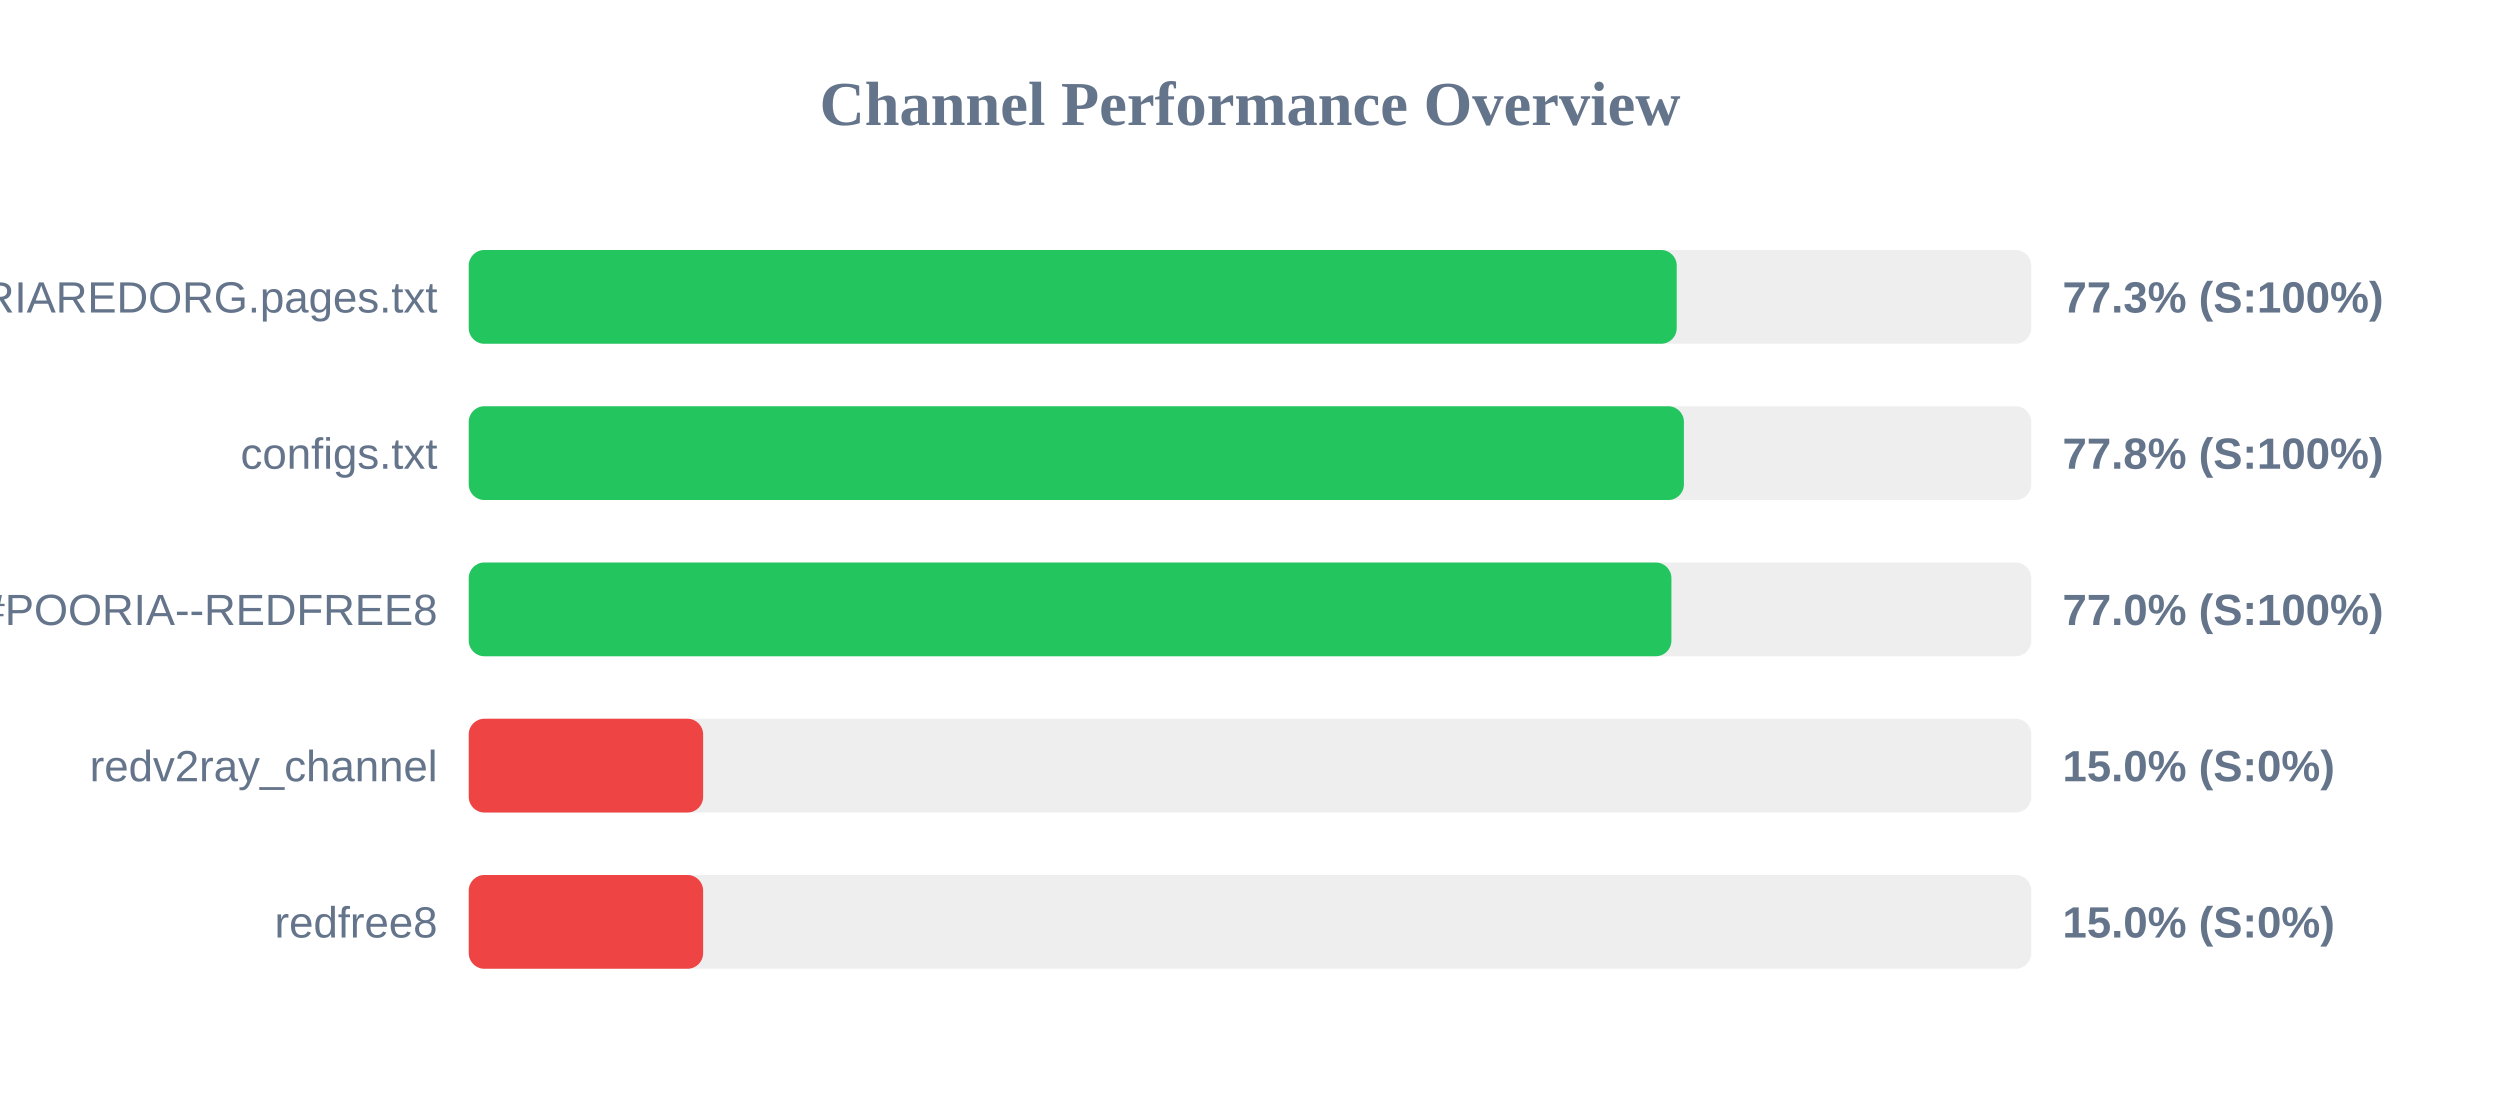
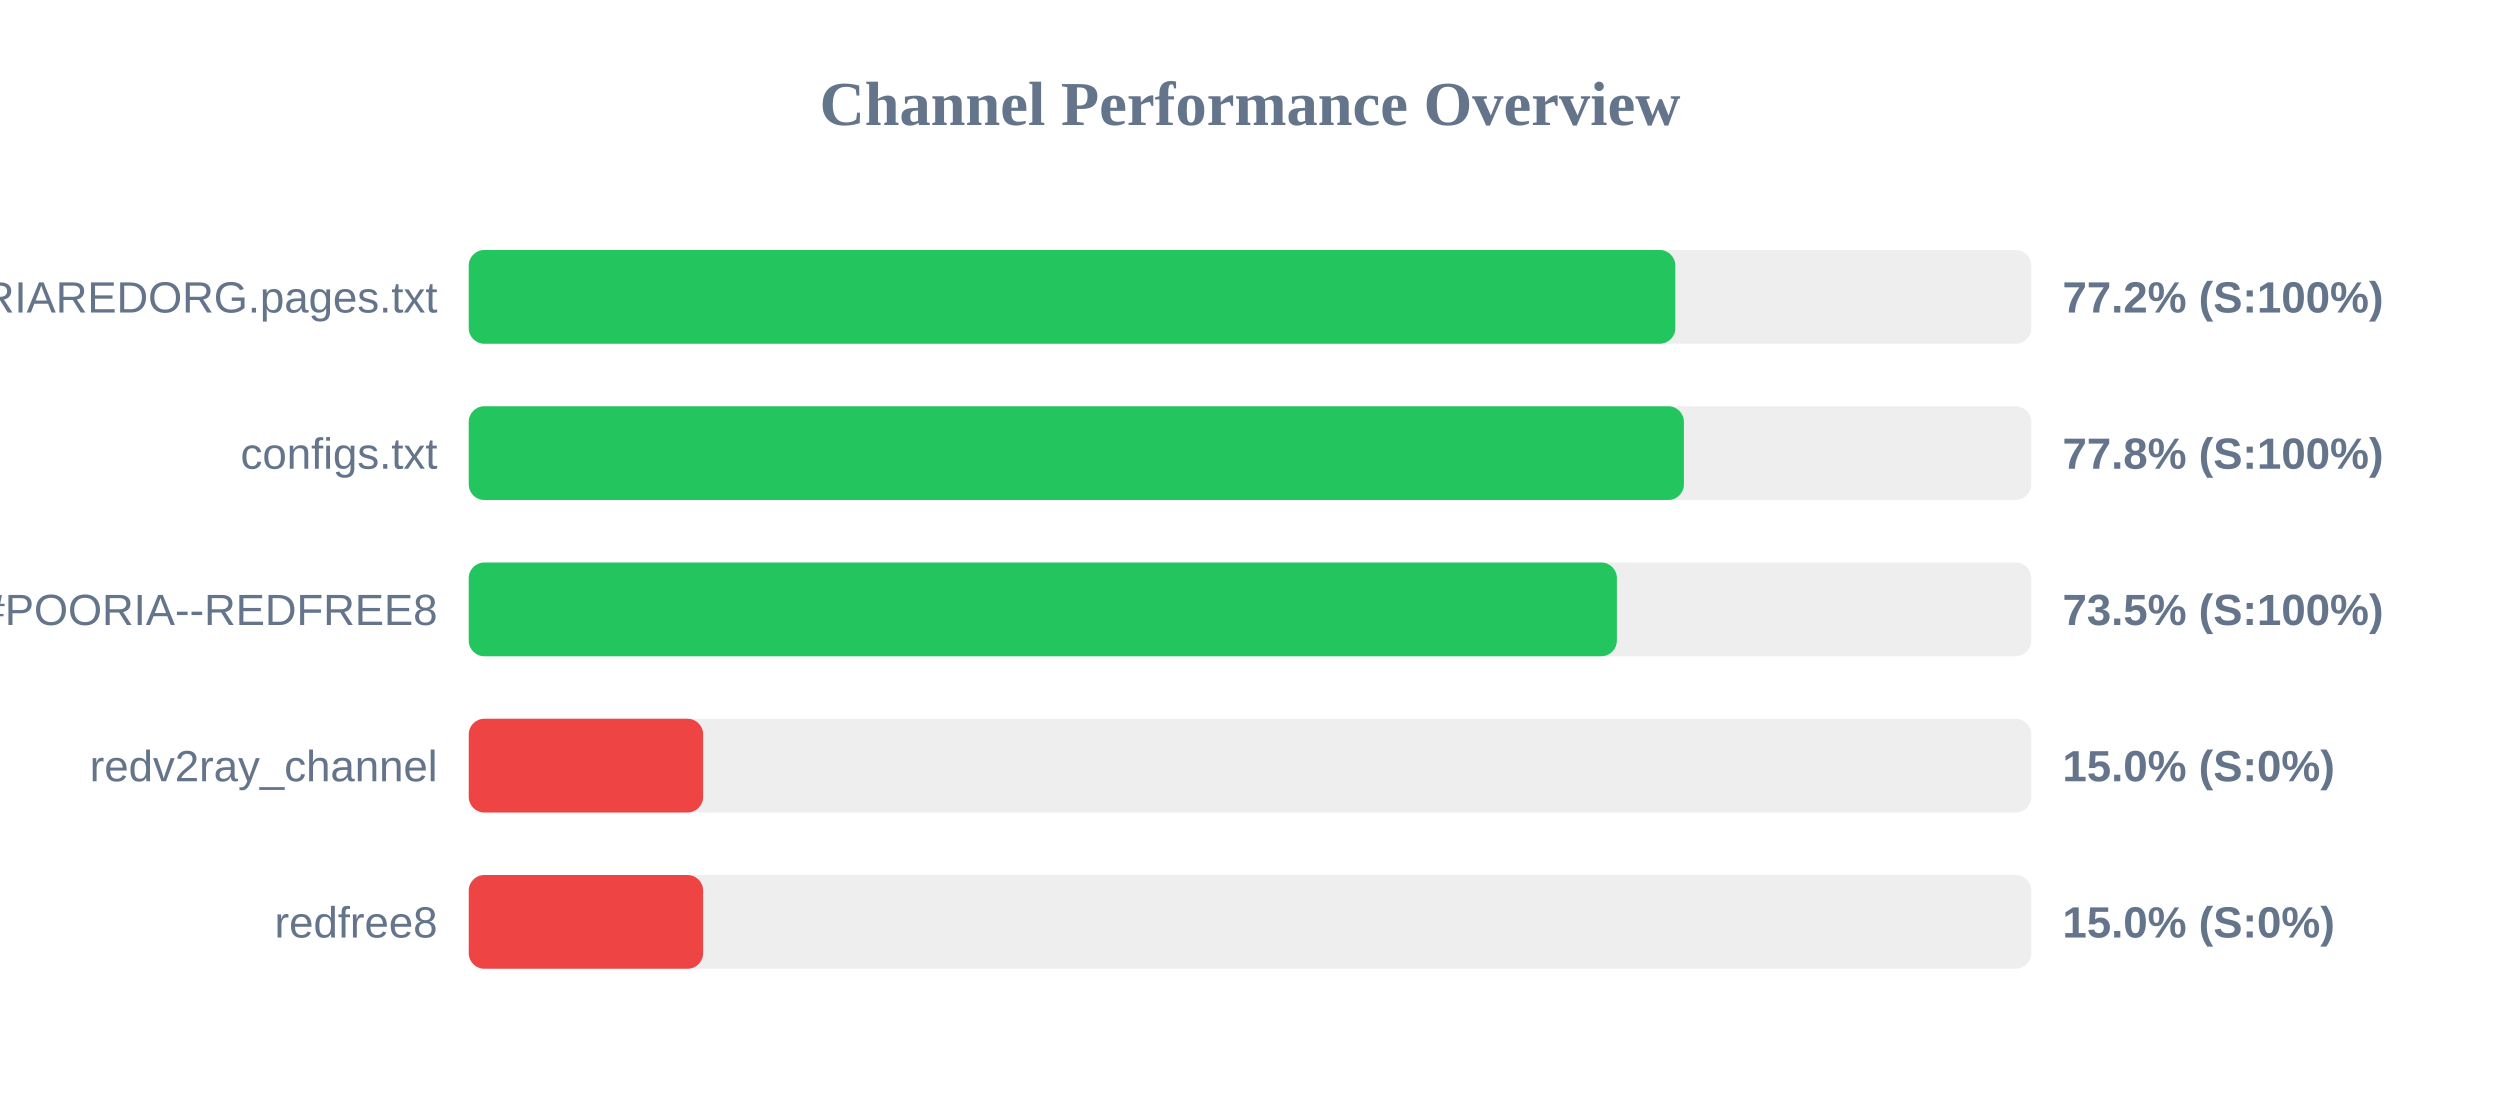
<svg xmlns="http://www.w3.org/2000/svg" width="800" height="350" version="1.1">
  <style>
        .row { font: 14px Arial; fill: #64748b; }
        .score { font: bold 14px Arial; fill: #64748b; }
    </style>
  <text x="400" y="40" text-anchor="middle" font-size="20px" font-weight="bold" fill="#64748b">Channel Performance Overview</text>
  <rect x="150" y="80" width="500" height="30" fill="#eee" rx="5" />
-   <rect x="150" y="80" width="386.55" height="30" fill="#22c55e" rx="5" />
+   <rect x="150" y="80" width="386.1" height="30" fill="#22c55e" rx="5" />
  <text x="140" y="100" text-anchor="end" class="row">POORIAREDORG.pages.txt</text>
-   <text x="660" y="100" text-anchor="start" class="score">77.3% (S:100%)</text>
+   <text x="660" y="100" text-anchor="start" class="score">77.2% (S:100%)</text>
  <rect x="150" y="130" width="500" height="30" fill="#eee" rx="5" />
  <rect x="150" y="130" width="388.85" height="30" fill="#22c55e" rx="5" />
  <text x="140" y="150" text-anchor="end" class="row">configs.txt</text>
  <text x="660" y="150" text-anchor="start" class="score">77.8% (S:100%)</text>
  <rect x="150" y="180" width="500" height="30" fill="#eee" rx="5" />
-   <rect x="150" y="180" width="384.85" height="30" fill="#22c55e" rx="5" />
+   <rect x="150" y="180" width="367.4" height="30" fill="#22c55e" rx="5" />
  <text x="140" y="200" text-anchor="end" class="row">POORIA--REDFREE8.txt#POORIA--REDFREE8</text>
-   <text x="660" y="200" text-anchor="start" class="score">77.0% (S:100%)</text>
+   <text x="660" y="200" text-anchor="start" class="score">73.5% (S:100%)</text>
  <rect x="150" y="230" width="500" height="30" fill="#eee" rx="5" />
  <rect x="150" y="230" width="75.0" height="30" fill="#ef4444" rx="5" />
  <text x="140" y="250" text-anchor="end" class="row">redv2ray_channel</text>
  <text x="660" y="250" text-anchor="start" class="score">15.0% (S:0%)</text>
  <rect x="150" y="280" width="500" height="30" fill="#eee" rx="5" />
  <rect x="150" y="280" width="75.0" height="30" fill="#ef4444" rx="5" />
  <text x="140" y="300" text-anchor="end" class="row">redfree8</text>
  <text x="660" y="300" text-anchor="start" class="score">15.0% (S:0%)</text>
</svg>
